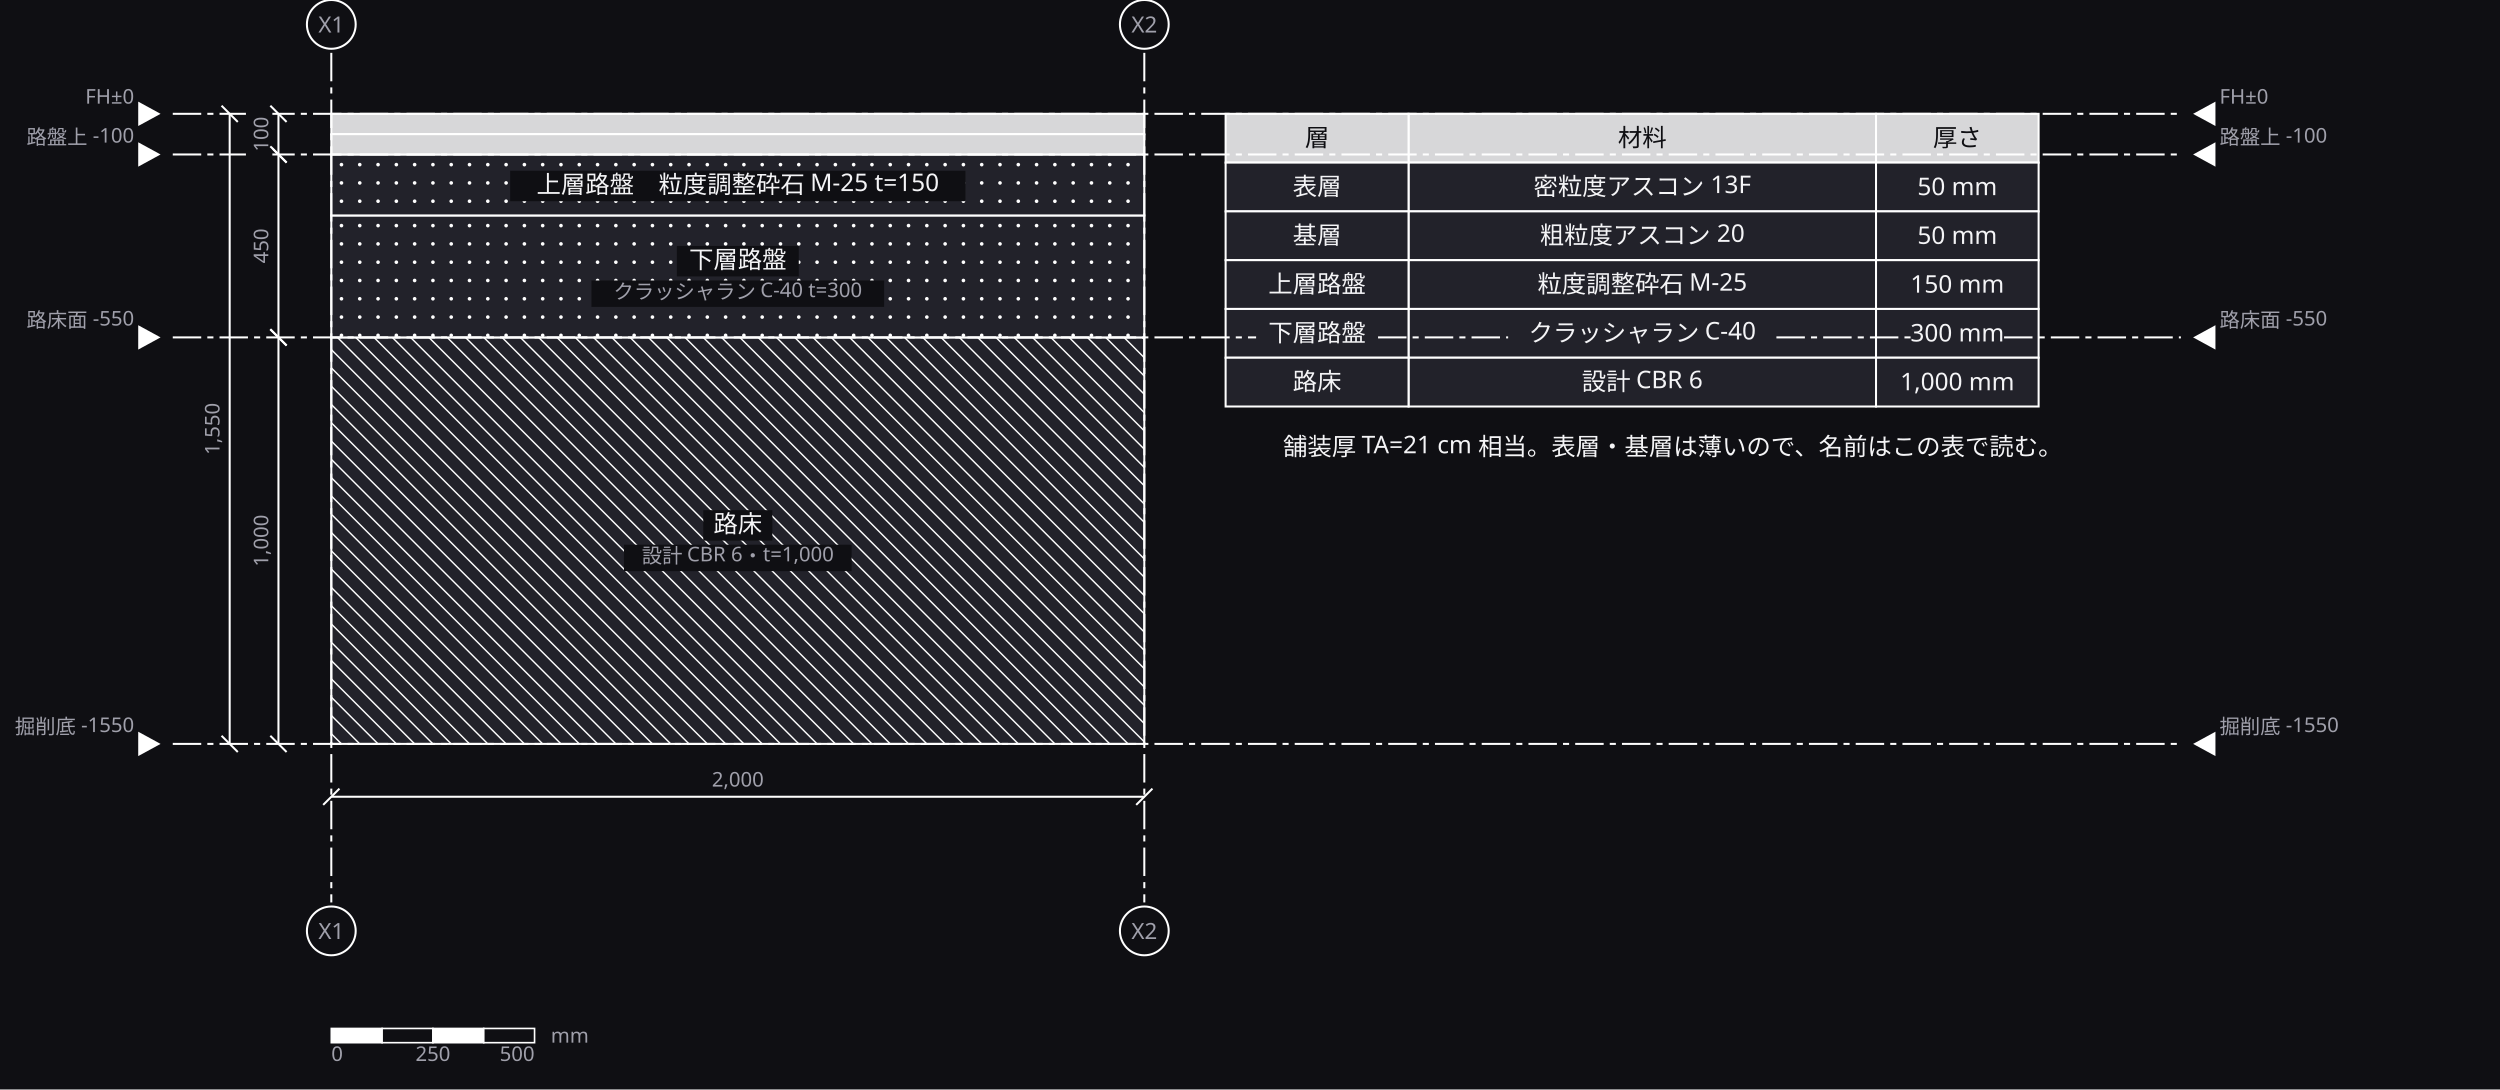
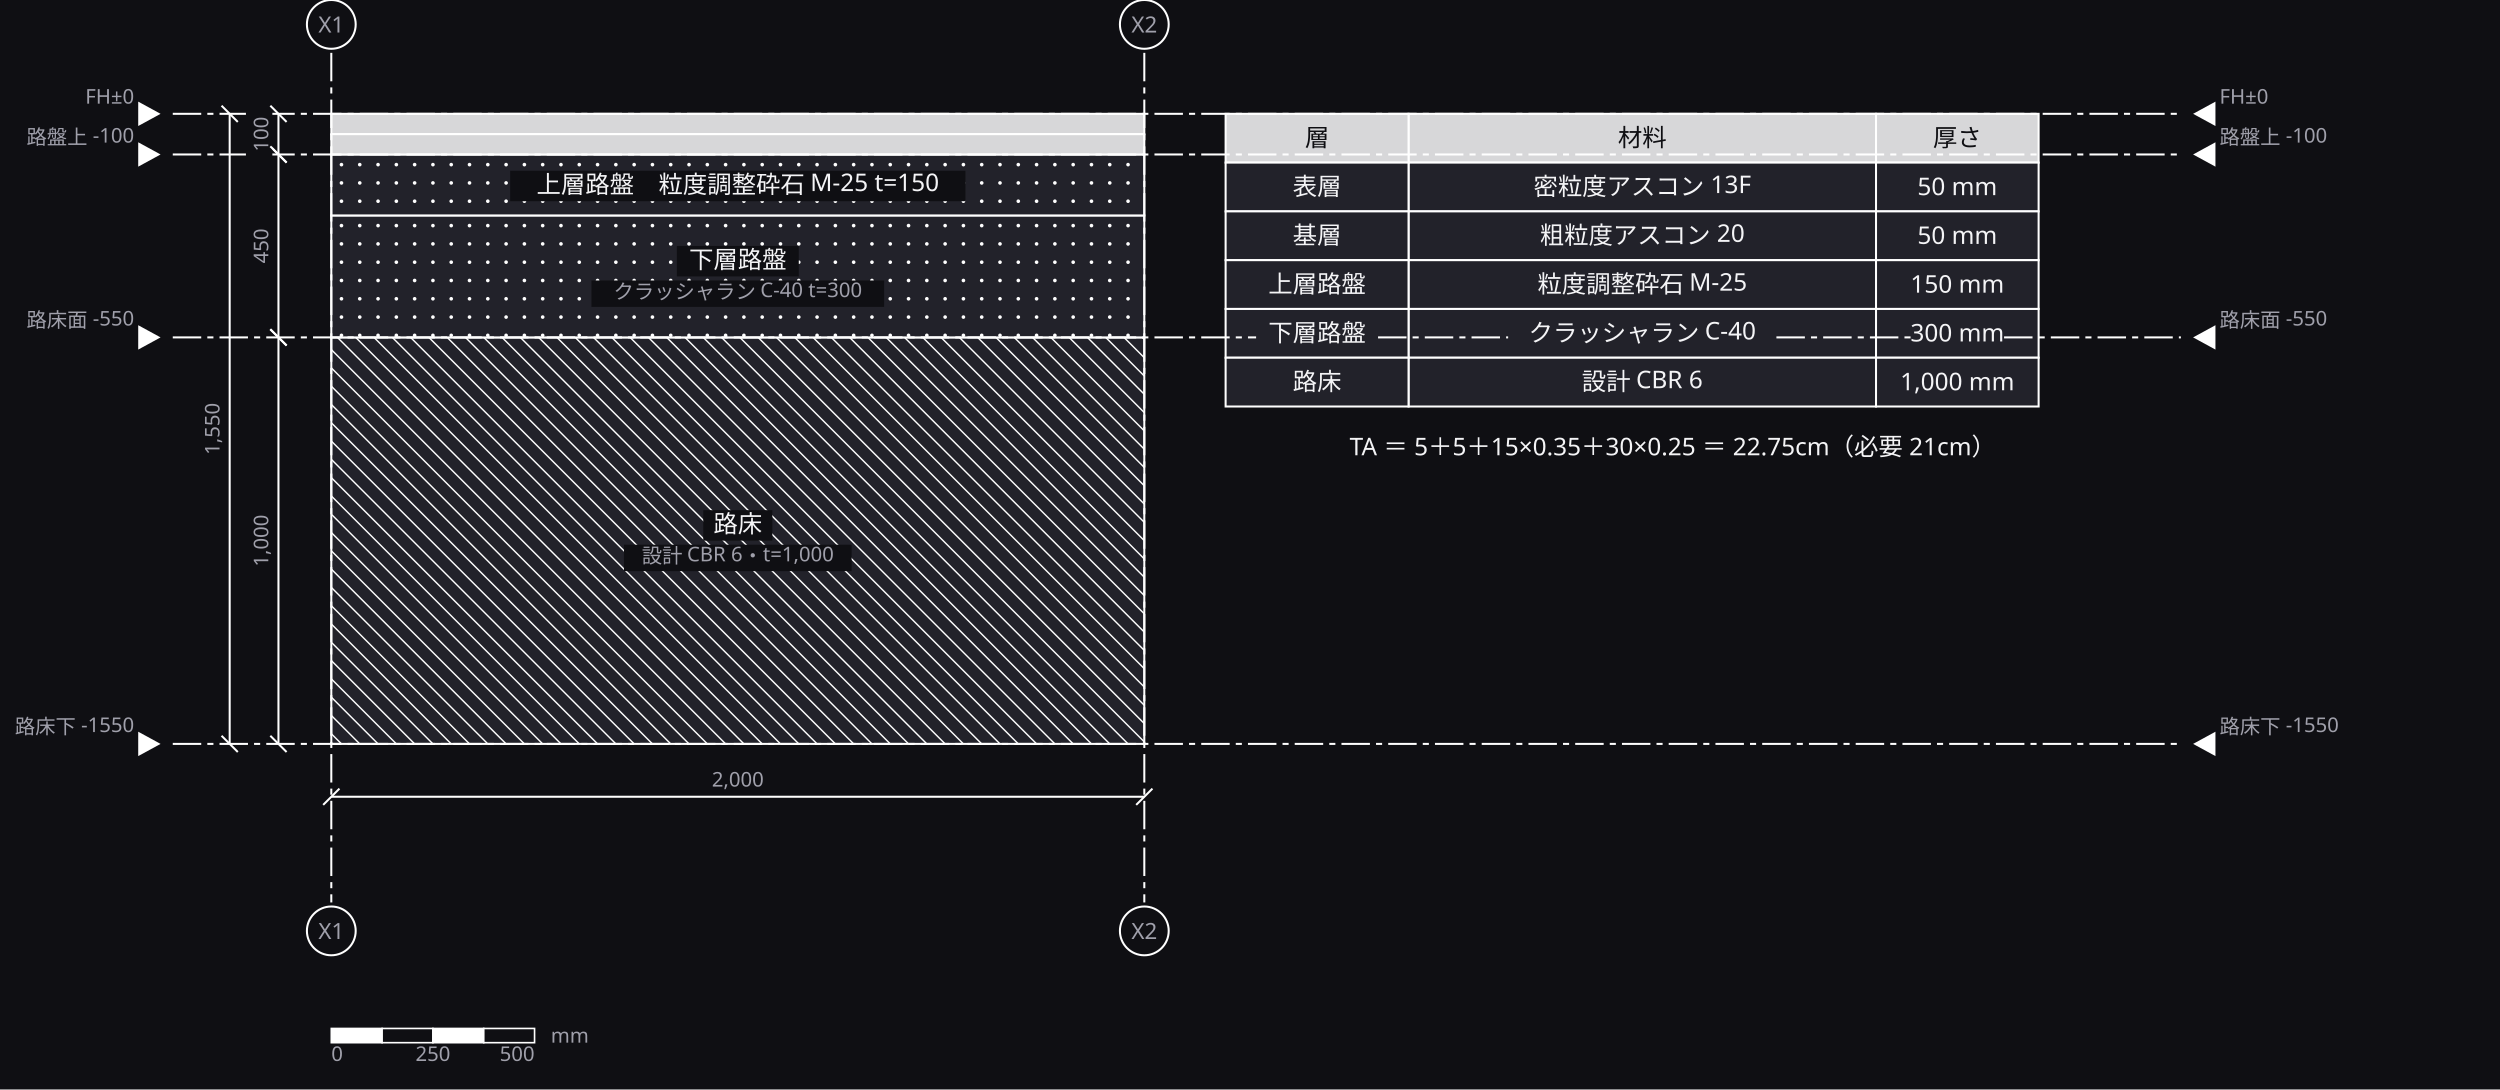
<svg xmlns="http://www.w3.org/2000/svg" width="1230" height="536" viewBox="0 0 1230 536">
  <defs>
    <marker id="arrow" viewBox="0 0 10 10" refX="9" refY="5" markerWidth="6" markerHeight="6" orient="auto">
      <path d="M 0 0 L 10 5 L 0 10 z" fill="#a0a0ab" />
    </marker>
  </defs>
  <rect data-paper="1" x="0" y="0" width="1230" height="536" fill="#0f0f13" />
  <g data-node="rosho" data-pinned="false" data-shape="rect">
    <rect x="163" y="166" width="400" height="200" fill="#22222a" stroke="#ffffff" stroke-width="1" />
    <line x1="563" y1="167" x2="562" y2="166" stroke="#ffffff" stroke-width="0.7" />
    <line x1="563" y1="176" x2="553" y2="166" stroke="#ffffff" stroke-width="0.7" />
    <line x1="563" y1="185" x2="544" y2="166" stroke="#ffffff" stroke-width="0.7" />
    <line x1="563" y1="194" x2="535" y2="166" stroke="#ffffff" stroke-width="0.7" />
    <line x1="563" y1="203" x2="526" y2="166" stroke="#ffffff" stroke-width="0.7" />
    <line x1="563" y1="212" x2="517" y2="166" stroke="#ffffff" stroke-width="0.7" />
    <line x1="563" y1="221" x2="508" y2="166" stroke="#ffffff" stroke-width="0.7" />
    <line x1="563" y1="230" x2="499" y2="166" stroke="#ffffff" stroke-width="0.7" />
    <line x1="563" y1="239" x2="490" y2="166" stroke="#ffffff" stroke-width="0.7" />
    <line x1="563" y1="248" x2="481" y2="166" stroke="#ffffff" stroke-width="0.7" />
    <line x1="563" y1="257" x2="472" y2="166" stroke="#ffffff" stroke-width="0.7" />
    <line x1="563" y1="266" x2="463" y2="166" stroke="#ffffff" stroke-width="0.7" />
    <line x1="563" y1="275" x2="454" y2="166" stroke="#ffffff" stroke-width="0.7" />
    <line x1="563" y1="284" x2="445" y2="166" stroke="#ffffff" stroke-width="0.7" />
    <line x1="563" y1="293" x2="436" y2="166" stroke="#ffffff" stroke-width="0.7" />
    <line x1="563" y1="302" x2="427" y2="166" stroke="#ffffff" stroke-width="0.7" />
    <line x1="563" y1="311" x2="418" y2="166" stroke="#ffffff" stroke-width="0.7" />
    <line x1="563" y1="320" x2="409" y2="166" stroke="#ffffff" stroke-width="0.7" />
    <line x1="563" y1="329" x2="400" y2="166" stroke="#ffffff" stroke-width="0.7" />
    <line x1="563" y1="338" x2="391" y2="166" stroke="#ffffff" stroke-width="0.7" />
    <line x1="563" y1="347" x2="382" y2="166" stroke="#ffffff" stroke-width="0.7" />
    <line x1="563" y1="356" x2="373" y2="166" stroke="#ffffff" stroke-width="0.7" />
    <line x1="563" y1="365" x2="364" y2="166" stroke="#ffffff" stroke-width="0.7" />
    <line x1="355" y1="166" x2="555" y2="366" stroke="#ffffff" stroke-width="0.7" />
    <line x1="346" y1="166" x2="546" y2="366" stroke="#ffffff" stroke-width="0.7" />
    <line x1="337" y1="166" x2="537" y2="366" stroke="#ffffff" stroke-width="0.7" />
    <line x1="328" y1="166" x2="528" y2="366" stroke="#ffffff" stroke-width="0.7" />
    <line x1="319" y1="166" x2="519" y2="366" stroke="#ffffff" stroke-width="0.7" />
    <line x1="310" y1="166" x2="510" y2="366" stroke="#ffffff" stroke-width="0.7" />
    <line x1="301" y1="166" x2="501" y2="366" stroke="#ffffff" stroke-width="0.7" />
    <line x1="292" y1="166" x2="492" y2="366" stroke="#ffffff" stroke-width="0.7" />
    <line x1="283" y1="166" x2="483" y2="366" stroke="#ffffff" stroke-width="0.7" />
    <line x1="274" y1="166" x2="474" y2="366" stroke="#ffffff" stroke-width="0.7" />
    <line x1="265" y1="166" x2="465" y2="366" stroke="#ffffff" stroke-width="0.7" />
    <line x1="256" y1="166" x2="456" y2="366" stroke="#ffffff" stroke-width="0.7" />
    <line x1="247" y1="166" x2="447" y2="366" stroke="#ffffff" stroke-width="0.7" />
    <line x1="238" y1="166" x2="438" y2="366" stroke="#ffffff" stroke-width="0.7" />
    <line x1="229" y1="166" x2="429" y2="366" stroke="#ffffff" stroke-width="0.7" />
    <line x1="220" y1="166" x2="420" y2="366" stroke="#ffffff" stroke-width="0.7" />
    <line x1="211" y1="166" x2="411" y2="366" stroke="#ffffff" stroke-width="0.7" />
    <line x1="202" y1="166" x2="402" y2="366" stroke="#ffffff" stroke-width="0.7" />
    <line x1="193" y1="166" x2="393" y2="366" stroke="#ffffff" stroke-width="0.7" />
    <line x1="184" y1="166" x2="384" y2="366" stroke="#ffffff" stroke-width="0.7" />
    <line x1="175" y1="166" x2="375" y2="366" stroke="#ffffff" stroke-width="0.7" />
    <line x1="166" y1="166" x2="366" y2="366" stroke="#ffffff" stroke-width="0.7" />
    <line x1="163" y1="172" x2="357" y2="366" stroke="#ffffff" stroke-width="0.7" />
    <line x1="163" y1="181" x2="348" y2="366" stroke="#ffffff" stroke-width="0.7" />
    <line x1="163" y1="190" x2="339" y2="366" stroke="#ffffff" stroke-width="0.7" />
    <line x1="163" y1="199" x2="330" y2="366" stroke="#ffffff" stroke-width="0.7" />
    <line x1="163" y1="208" x2="321" y2="366" stroke="#ffffff" stroke-width="0.7" />
    <line x1="163" y1="217" x2="312" y2="366" stroke="#ffffff" stroke-width="0.7" />
    <line x1="163" y1="226" x2="303" y2="366" stroke="#ffffff" stroke-width="0.7" />
    <line x1="163" y1="235" x2="294" y2="366" stroke="#ffffff" stroke-width="0.7" />
    <line x1="163" y1="244" x2="285" y2="366" stroke="#ffffff" stroke-width="0.7" />
    <line x1="163" y1="253" x2="276" y2="366" stroke="#ffffff" stroke-width="0.7" />
    <line x1="163" y1="262" x2="267" y2="366" stroke="#ffffff" stroke-width="0.7" />
    <line x1="163" y1="271" x2="258" y2="366" stroke="#ffffff" stroke-width="0.7" />
    <line x1="163" y1="280" x2="249" y2="366" stroke="#ffffff" stroke-width="0.7" />
    <line x1="163" y1="289" x2="240" y2="366" stroke="#ffffff" stroke-width="0.7" />
    <line x1="163" y1="298" x2="231" y2="366" stroke="#ffffff" stroke-width="0.7" />
    <line x1="163" y1="307" x2="222" y2="366" stroke="#ffffff" stroke-width="0.7" />
    <line x1="163" y1="316" x2="213" y2="366" stroke="#ffffff" stroke-width="0.7" />
    <line x1="163" y1="325" x2="204" y2="366" stroke="#ffffff" stroke-width="0.7" />
    <line x1="163" y1="334" x2="195" y2="366" stroke="#ffffff" stroke-width="0.7" />
    <line x1="163" y1="343" x2="186" y2="366" stroke="#ffffff" stroke-width="0.7" />
    <line x1="163" y1="352" x2="177" y2="366" stroke="#ffffff" stroke-width="0.7" />
    <line x1="163" y1="361" x2="168" y2="366" stroke="#ffffff" stroke-width="0.7" />
  </g>
  <g data-node="kaban" data-pinned="false" data-shape="rect">
    <rect x="163" y="106" width="400" height="60" fill="#22222a" stroke="#ffffff" stroke-width="1" />
    <circle cx="168" cy="111" r="0.9" fill="#ffffff" />
    <circle cx="177" cy="111" r="0.9" fill="#ffffff" />
    <circle cx="186" cy="111" r="0.9" fill="#ffffff" />
    <circle cx="195" cy="111" r="0.9" fill="#ffffff" />
    <circle cx="204" cy="111" r="0.9" fill="#ffffff" />
    <circle cx="213" cy="111" r="0.9" fill="#ffffff" />
    <circle cx="222" cy="111" r="0.9" fill="#ffffff" />
    <circle cx="231" cy="111" r="0.9" fill="#ffffff" />
    <circle cx="240" cy="111" r="0.9" fill="#ffffff" />
    <circle cx="249" cy="111" r="0.9" fill="#ffffff" />
    <circle cx="258" cy="111" r="0.9" fill="#ffffff" />
    <circle cx="267" cy="111" r="0.9" fill="#ffffff" />
    <circle cx="276" cy="111" r="0.9" fill="#ffffff" />
    <circle cx="285" cy="111" r="0.9" fill="#ffffff" />
    <circle cx="294" cy="111" r="0.9" fill="#ffffff" />
    <circle cx="303" cy="111" r="0.9" fill="#ffffff" />
    <circle cx="312" cy="111" r="0.9" fill="#ffffff" />
    <circle cx="321" cy="111" r="0.9" fill="#ffffff" />
    <circle cx="330" cy="111" r="0.9" fill="#ffffff" />
    <circle cx="339" cy="111" r="0.9" fill="#ffffff" />
    <circle cx="348" cy="111" r="0.9" fill="#ffffff" />
    <circle cx="357" cy="111" r="0.9" fill="#ffffff" />
    <circle cx="366" cy="111" r="0.9" fill="#ffffff" />
    <circle cx="375" cy="111" r="0.9" fill="#ffffff" />
    <circle cx="384" cy="111" r="0.9" fill="#ffffff" />
    <circle cx="393" cy="111" r="0.9" fill="#ffffff" />
    <circle cx="402" cy="111" r="0.9" fill="#ffffff" />
    <circle cx="411" cy="111" r="0.9" fill="#ffffff" />
    <circle cx="420" cy="111" r="0.9" fill="#ffffff" />
    <circle cx="429" cy="111" r="0.9" fill="#ffffff" />
    <circle cx="438" cy="111" r="0.9" fill="#ffffff" />
    <circle cx="447" cy="111" r="0.9" fill="#ffffff" />
    <circle cx="456" cy="111" r="0.9" fill="#ffffff" />
    <circle cx="465" cy="111" r="0.9" fill="#ffffff" />
    <circle cx="474" cy="111" r="0.9" fill="#ffffff" />
    <circle cx="483" cy="111" r="0.9" fill="#ffffff" />
    <circle cx="492" cy="111" r="0.9" fill="#ffffff" />
    <circle cx="501" cy="111" r="0.9" fill="#ffffff" />
    <circle cx="510" cy="111" r="0.9" fill="#ffffff" />
    <circle cx="519" cy="111" r="0.9" fill="#ffffff" />
    <circle cx="528" cy="111" r="0.9" fill="#ffffff" />
    <circle cx="537" cy="111" r="0.9" fill="#ffffff" />
    <circle cx="546" cy="111" r="0.9" fill="#ffffff" />
    <circle cx="555" cy="111" r="0.9" fill="#ffffff" />
    <circle cx="168" cy="120" r="0.9" fill="#ffffff" />
    <circle cx="177" cy="120" r="0.9" fill="#ffffff" />
    <circle cx="186" cy="120" r="0.9" fill="#ffffff" />
    <circle cx="195" cy="120" r="0.9" fill="#ffffff" />
    <circle cx="204" cy="120" r="0.9" fill="#ffffff" />
    <circle cx="213" cy="120" r="0.9" fill="#ffffff" />
    <circle cx="222" cy="120" r="0.9" fill="#ffffff" />
    <circle cx="231" cy="120" r="0.9" fill="#ffffff" />
    <circle cx="240" cy="120" r="0.9" fill="#ffffff" />
    <circle cx="249" cy="120" r="0.9" fill="#ffffff" />
    <circle cx="258" cy="120" r="0.9" fill="#ffffff" />
    <circle cx="267" cy="120" r="0.9" fill="#ffffff" />
    <circle cx="276" cy="120" r="0.9" fill="#ffffff" />
    <circle cx="285" cy="120" r="0.9" fill="#ffffff" />
    <circle cx="294" cy="120" r="0.9" fill="#ffffff" />
    <circle cx="303" cy="120" r="0.9" fill="#ffffff" />
    <circle cx="312" cy="120" r="0.9" fill="#ffffff" />
    <circle cx="321" cy="120" r="0.9" fill="#ffffff" />
    <circle cx="330" cy="120" r="0.9" fill="#ffffff" />
    <circle cx="339" cy="120" r="0.9" fill="#ffffff" />
    <circle cx="348" cy="120" r="0.9" fill="#ffffff" />
    <circle cx="357" cy="120" r="0.9" fill="#ffffff" />
    <circle cx="366" cy="120" r="0.9" fill="#ffffff" />
    <circle cx="375" cy="120" r="0.9" fill="#ffffff" />
    <circle cx="384" cy="120" r="0.9" fill="#ffffff" />
    <circle cx="393" cy="120" r="0.9" fill="#ffffff" />
    <circle cx="402" cy="120" r="0.9" fill="#ffffff" />
    <circle cx="411" cy="120" r="0.9" fill="#ffffff" />
    <circle cx="420" cy="120" r="0.9" fill="#ffffff" />
    <circle cx="429" cy="120" r="0.9" fill="#ffffff" />
    <circle cx="438" cy="120" r="0.9" fill="#ffffff" />
    <circle cx="447" cy="120" r="0.9" fill="#ffffff" />
    <circle cx="456" cy="120" r="0.9" fill="#ffffff" />
    <circle cx="465" cy="120" r="0.9" fill="#ffffff" />
    <circle cx="474" cy="120" r="0.9" fill="#ffffff" />
    <circle cx="483" cy="120" r="0.9" fill="#ffffff" />
    <circle cx="492" cy="120" r="0.9" fill="#ffffff" />
    <circle cx="501" cy="120" r="0.9" fill="#ffffff" />
    <circle cx="510" cy="120" r="0.9" fill="#ffffff" />
    <circle cx="519" cy="120" r="0.9" fill="#ffffff" />
    <circle cx="528" cy="120" r="0.9" fill="#ffffff" />
    <circle cx="537" cy="120" r="0.9" fill="#ffffff" />
    <circle cx="546" cy="120" r="0.9" fill="#ffffff" />
    <circle cx="555" cy="120" r="0.9" fill="#ffffff" />
    <circle cx="168" cy="129" r="0.9" fill="#ffffff" />
    <circle cx="177" cy="129" r="0.9" fill="#ffffff" />
    <circle cx="186" cy="129" r="0.9" fill="#ffffff" />
    <circle cx="195" cy="129" r="0.9" fill="#ffffff" />
    <circle cx="204" cy="129" r="0.9" fill="#ffffff" />
    <circle cx="213" cy="129" r="0.9" fill="#ffffff" />
    <circle cx="222" cy="129" r="0.9" fill="#ffffff" />
    <circle cx="231" cy="129" r="0.9" fill="#ffffff" />
    <circle cx="240" cy="129" r="0.9" fill="#ffffff" />
    <circle cx="249" cy="129" r="0.9" fill="#ffffff" />
    <circle cx="258" cy="129" r="0.9" fill="#ffffff" />
    <circle cx="267" cy="129" r="0.9" fill="#ffffff" />
    <circle cx="276" cy="129" r="0.9" fill="#ffffff" />
    <circle cx="285" cy="129" r="0.9" fill="#ffffff" />
    <circle cx="294" cy="129" r="0.9" fill="#ffffff" />
    <circle cx="303" cy="129" r="0.9" fill="#ffffff" />
    <circle cx="312" cy="129" r="0.9" fill="#ffffff" />
    <circle cx="321" cy="129" r="0.9" fill="#ffffff" />
    <circle cx="330" cy="129" r="0.9" fill="#ffffff" />
    <circle cx="339" cy="129" r="0.9" fill="#ffffff" />
    <circle cx="348" cy="129" r="0.9" fill="#ffffff" />
    <circle cx="357" cy="129" r="0.9" fill="#ffffff" />
    <circle cx="366" cy="129" r="0.9" fill="#ffffff" />
    <circle cx="375" cy="129" r="0.9" fill="#ffffff" />
    <circle cx="384" cy="129" r="0.9" fill="#ffffff" />
    <circle cx="393" cy="129" r="0.9" fill="#ffffff" />
    <circle cx="402" cy="129" r="0.9" fill="#ffffff" />
    <circle cx="411" cy="129" r="0.9" fill="#ffffff" />
    <circle cx="420" cy="129" r="0.9" fill="#ffffff" />
    <circle cx="429" cy="129" r="0.9" fill="#ffffff" />
    <circle cx="438" cy="129" r="0.9" fill="#ffffff" />
    <circle cx="447" cy="129" r="0.9" fill="#ffffff" />
    <circle cx="456" cy="129" r="0.9" fill="#ffffff" />
    <circle cx="465" cy="129" r="0.9" fill="#ffffff" />
    <circle cx="474" cy="129" r="0.9" fill="#ffffff" />
    <circle cx="483" cy="129" r="0.9" fill="#ffffff" />
    <circle cx="492" cy="129" r="0.9" fill="#ffffff" />
    <circle cx="501" cy="129" r="0.9" fill="#ffffff" />
    <circle cx="510" cy="129" r="0.9" fill="#ffffff" />
    <circle cx="519" cy="129" r="0.9" fill="#ffffff" />
    <circle cx="528" cy="129" r="0.9" fill="#ffffff" />
    <circle cx="537" cy="129" r="0.9" fill="#ffffff" />
    <circle cx="546" cy="129" r="0.9" fill="#ffffff" />
    <circle cx="555" cy="129" r="0.9" fill="#ffffff" />
    <circle cx="168" cy="138" r="0.9" fill="#ffffff" />
    <circle cx="177" cy="138" r="0.9" fill="#ffffff" />
    <circle cx="186" cy="138" r="0.9" fill="#ffffff" />
    <circle cx="195" cy="138" r="0.9" fill="#ffffff" />
    <circle cx="204" cy="138" r="0.9" fill="#ffffff" />
    <circle cx="213" cy="138" r="0.9" fill="#ffffff" />
    <circle cx="222" cy="138" r="0.9" fill="#ffffff" />
    <circle cx="231" cy="138" r="0.9" fill="#ffffff" />
    <circle cx="240" cy="138" r="0.9" fill="#ffffff" />
    <circle cx="249" cy="138" r="0.9" fill="#ffffff" />
    <circle cx="258" cy="138" r="0.9" fill="#ffffff" />
    <circle cx="267" cy="138" r="0.9" fill="#ffffff" />
    <circle cx="276" cy="138" r="0.9" fill="#ffffff" />
    <circle cx="285" cy="138" r="0.9" fill="#ffffff" />
    <circle cx="294" cy="138" r="0.9" fill="#ffffff" />
    <circle cx="303" cy="138" r="0.9" fill="#ffffff" />
    <circle cx="312" cy="138" r="0.9" fill="#ffffff" />
    <circle cx="321" cy="138" r="0.9" fill="#ffffff" />
    <circle cx="330" cy="138" r="0.9" fill="#ffffff" />
    <circle cx="339" cy="138" r="0.9" fill="#ffffff" />
    <circle cx="348" cy="138" r="0.9" fill="#ffffff" />
    <circle cx="357" cy="138" r="0.9" fill="#ffffff" />
    <circle cx="366" cy="138" r="0.9" fill="#ffffff" />
    <circle cx="375" cy="138" r="0.9" fill="#ffffff" />
    <circle cx="384" cy="138" r="0.9" fill="#ffffff" />
    <circle cx="393" cy="138" r="0.9" fill="#ffffff" />
    <circle cx="402" cy="138" r="0.9" fill="#ffffff" />
    <circle cx="411" cy="138" r="0.9" fill="#ffffff" />
    <circle cx="420" cy="138" r="0.9" fill="#ffffff" />
    <circle cx="429" cy="138" r="0.9" fill="#ffffff" />
    <circle cx="438" cy="138" r="0.9" fill="#ffffff" />
    <circle cx="447" cy="138" r="0.9" fill="#ffffff" />
    <circle cx="456" cy="138" r="0.9" fill="#ffffff" />
    <circle cx="465" cy="138" r="0.9" fill="#ffffff" />
    <circle cx="474" cy="138" r="0.9" fill="#ffffff" />
    <circle cx="483" cy="138" r="0.9" fill="#ffffff" />
    <circle cx="492" cy="138" r="0.9" fill="#ffffff" />
    <circle cx="501" cy="138" r="0.9" fill="#ffffff" />
    <circle cx="510" cy="138" r="0.9" fill="#ffffff" />
    <circle cx="519" cy="138" r="0.9" fill="#ffffff" />
    <circle cx="528" cy="138" r="0.9" fill="#ffffff" />
    <circle cx="537" cy="138" r="0.9" fill="#ffffff" />
    <circle cx="546" cy="138" r="0.9" fill="#ffffff" />
    <circle cx="555" cy="138" r="0.9" fill="#ffffff" />
    <circle cx="168" cy="147" r="0.9" fill="#ffffff" />
    <circle cx="177" cy="147" r="0.9" fill="#ffffff" />
    <circle cx="186" cy="147" r="0.9" fill="#ffffff" />
    <circle cx="195" cy="147" r="0.9" fill="#ffffff" />
    <circle cx="204" cy="147" r="0.9" fill="#ffffff" />
    <circle cx="213" cy="147" r="0.9" fill="#ffffff" />
    <circle cx="222" cy="147" r="0.9" fill="#ffffff" />
    <circle cx="231" cy="147" r="0.9" fill="#ffffff" />
    <circle cx="240" cy="147" r="0.9" fill="#ffffff" />
    <circle cx="249" cy="147" r="0.9" fill="#ffffff" />
    <circle cx="258" cy="147" r="0.9" fill="#ffffff" />
    <circle cx="267" cy="147" r="0.9" fill="#ffffff" />
    <circle cx="276" cy="147" r="0.9" fill="#ffffff" />
    <circle cx="285" cy="147" r="0.9" fill="#ffffff" />
    <circle cx="294" cy="147" r="0.9" fill="#ffffff" />
    <circle cx="303" cy="147" r="0.9" fill="#ffffff" />
    <circle cx="312" cy="147" r="0.9" fill="#ffffff" />
    <circle cx="321" cy="147" r="0.9" fill="#ffffff" />
    <circle cx="330" cy="147" r="0.9" fill="#ffffff" />
    <circle cx="339" cy="147" r="0.9" fill="#ffffff" />
    <circle cx="348" cy="147" r="0.9" fill="#ffffff" />
    <circle cx="357" cy="147" r="0.9" fill="#ffffff" />
    <circle cx="366" cy="147" r="0.9" fill="#ffffff" />
    <circle cx="375" cy="147" r="0.9" fill="#ffffff" />
    <circle cx="384" cy="147" r="0.9" fill="#ffffff" />
    <circle cx="393" cy="147" r="0.9" fill="#ffffff" />
    <circle cx="402" cy="147" r="0.9" fill="#ffffff" />
    <circle cx="411" cy="147" r="0.9" fill="#ffffff" />
    <circle cx="420" cy="147" r="0.9" fill="#ffffff" />
    <circle cx="429" cy="147" r="0.9" fill="#ffffff" />
    <circle cx="438" cy="147" r="0.9" fill="#ffffff" />
    <circle cx="447" cy="147" r="0.9" fill="#ffffff" />
    <circle cx="456" cy="147" r="0.9" fill="#ffffff" />
    <circle cx="465" cy="147" r="0.9" fill="#ffffff" />
    <circle cx="474" cy="147" r="0.9" fill="#ffffff" />
    <circle cx="483" cy="147" r="0.9" fill="#ffffff" />
    <circle cx="492" cy="147" r="0.9" fill="#ffffff" />
    <circle cx="501" cy="147" r="0.9" fill="#ffffff" />
    <circle cx="510" cy="147" r="0.9" fill="#ffffff" />
    <circle cx="519" cy="147" r="0.9" fill="#ffffff" />
    <circle cx="528" cy="147" r="0.9" fill="#ffffff" />
    <circle cx="537" cy="147" r="0.9" fill="#ffffff" />
    <circle cx="546" cy="147" r="0.9" fill="#ffffff" />
    <circle cx="555" cy="147" r="0.9" fill="#ffffff" />
    <circle cx="168" cy="156" r="0.9" fill="#ffffff" />
    <circle cx="177" cy="156" r="0.9" fill="#ffffff" />
    <circle cx="186" cy="156" r="0.9" fill="#ffffff" />
    <circle cx="195" cy="156" r="0.9" fill="#ffffff" />
    <circle cx="204" cy="156" r="0.9" fill="#ffffff" />
    <circle cx="213" cy="156" r="0.9" fill="#ffffff" />
    <circle cx="222" cy="156" r="0.9" fill="#ffffff" />
    <circle cx="231" cy="156" r="0.9" fill="#ffffff" />
    <circle cx="240" cy="156" r="0.9" fill="#ffffff" />
    <circle cx="249" cy="156" r="0.9" fill="#ffffff" />
    <circle cx="258" cy="156" r="0.9" fill="#ffffff" />
    <circle cx="267" cy="156" r="0.9" fill="#ffffff" />
    <circle cx="276" cy="156" r="0.9" fill="#ffffff" />
    <circle cx="285" cy="156" r="0.9" fill="#ffffff" />
    <circle cx="294" cy="156" r="0.9" fill="#ffffff" />
    <circle cx="303" cy="156" r="0.9" fill="#ffffff" />
    <circle cx="312" cy="156" r="0.9" fill="#ffffff" />
    <circle cx="321" cy="156" r="0.9" fill="#ffffff" />
    <circle cx="330" cy="156" r="0.9" fill="#ffffff" />
    <circle cx="339" cy="156" r="0.9" fill="#ffffff" />
    <circle cx="348" cy="156" r="0.9" fill="#ffffff" />
    <circle cx="357" cy="156" r="0.9" fill="#ffffff" />
    <circle cx="366" cy="156" r="0.9" fill="#ffffff" />
    <circle cx="375" cy="156" r="0.9" fill="#ffffff" />
    <circle cx="384" cy="156" r="0.9" fill="#ffffff" />
    <circle cx="393" cy="156" r="0.9" fill="#ffffff" />
    <circle cx="402" cy="156" r="0.9" fill="#ffffff" />
    <circle cx="411" cy="156" r="0.9" fill="#ffffff" />
    <circle cx="420" cy="156" r="0.9" fill="#ffffff" />
    <circle cx="429" cy="156" r="0.9" fill="#ffffff" />
    <circle cx="438" cy="156" r="0.9" fill="#ffffff" />
    <circle cx="447" cy="156" r="0.9" fill="#ffffff" />
    <circle cx="456" cy="156" r="0.9" fill="#ffffff" />
    <circle cx="465" cy="156" r="0.9" fill="#ffffff" />
    <circle cx="474" cy="156" r="0.9" fill="#ffffff" />
    <circle cx="483" cy="156" r="0.9" fill="#ffffff" />
    <circle cx="492" cy="156" r="0.9" fill="#ffffff" />
    <circle cx="501" cy="156" r="0.9" fill="#ffffff" />
    <circle cx="510" cy="156" r="0.9" fill="#ffffff" />
    <circle cx="519" cy="156" r="0.9" fill="#ffffff" />
    <circle cx="528" cy="156" r="0.9" fill="#ffffff" />
    <circle cx="537" cy="156" r="0.9" fill="#ffffff" />
    <circle cx="546" cy="156" r="0.9" fill="#ffffff" />
    <circle cx="555" cy="156" r="0.9" fill="#ffffff" />
    <circle cx="168" cy="165" r="0.9" fill="#ffffff" />
    <circle cx="177" cy="165" r="0.9" fill="#ffffff" />
    <circle cx="186" cy="165" r="0.9" fill="#ffffff" />
    <circle cx="195" cy="165" r="0.9" fill="#ffffff" />
    <circle cx="204" cy="165" r="0.9" fill="#ffffff" />
    <circle cx="213" cy="165" r="0.9" fill="#ffffff" />
    <circle cx="222" cy="165" r="0.9" fill="#ffffff" />
    <circle cx="231" cy="165" r="0.9" fill="#ffffff" />
    <circle cx="240" cy="165" r="0.9" fill="#ffffff" />
    <circle cx="249" cy="165" r="0.9" fill="#ffffff" />
    <circle cx="258" cy="165" r="0.9" fill="#ffffff" />
    <circle cx="267" cy="165" r="0.9" fill="#ffffff" />
    <circle cx="276" cy="165" r="0.9" fill="#ffffff" />
    <circle cx="285" cy="165" r="0.9" fill="#ffffff" />
    <circle cx="294" cy="165" r="0.9" fill="#ffffff" />
    <circle cx="303" cy="165" r="0.9" fill="#ffffff" />
    <circle cx="312" cy="165" r="0.9" fill="#ffffff" />
    <circle cx="321" cy="165" r="0.9" fill="#ffffff" />
    <circle cx="330" cy="165" r="0.9" fill="#ffffff" />
    <circle cx="339" cy="165" r="0.9" fill="#ffffff" />
    <circle cx="348" cy="165" r="0.9" fill="#ffffff" />
    <circle cx="357" cy="165" r="0.9" fill="#ffffff" />
    <circle cx="366" cy="165" r="0.9" fill="#ffffff" />
    <circle cx="375" cy="165" r="0.9" fill="#ffffff" />
    <circle cx="384" cy="165" r="0.9" fill="#ffffff" />
    <circle cx="393" cy="165" r="0.9" fill="#ffffff" />
    <circle cx="402" cy="165" r="0.9" fill="#ffffff" />
    <circle cx="411" cy="165" r="0.9" fill="#ffffff" />
    <circle cx="420" cy="165" r="0.9" fill="#ffffff" />
    <circle cx="429" cy="165" r="0.9" fill="#ffffff" />
    <circle cx="438" cy="165" r="0.9" fill="#ffffff" />
    <circle cx="447" cy="165" r="0.9" fill="#ffffff" />
    <circle cx="456" cy="165" r="0.9" fill="#ffffff" />
    <circle cx="465" cy="165" r="0.9" fill="#ffffff" />
    <circle cx="474" cy="165" r="0.9" fill="#ffffff" />
    <circle cx="483" cy="165" r="0.9" fill="#ffffff" />
    <circle cx="492" cy="165" r="0.9" fill="#ffffff" />
    <circle cx="501" cy="165" r="0.9" fill="#ffffff" />
    <circle cx="510" cy="165" r="0.9" fill="#ffffff" />
    <circle cx="519" cy="165" r="0.9" fill="#ffffff" />
    <circle cx="528" cy="165" r="0.9" fill="#ffffff" />
    <circle cx="537" cy="165" r="0.9" fill="#ffffff" />
    <circle cx="546" cy="165" r="0.9" fill="#ffffff" />
    <circle cx="555" cy="165" r="0.9" fill="#ffffff" />
  </g>
  <g data-node="joban" data-pinned="false" data-shape="rect">
    <rect x="163" y="76" width="400" height="30" fill="#22222a" stroke="#ffffff" stroke-width="1" />
    <circle cx="168" cy="81" r="0.9" fill="#ffffff" />
    <circle cx="177" cy="81" r="0.9" fill="#ffffff" />
    <circle cx="186" cy="81" r="0.9" fill="#ffffff" />
    <circle cx="195" cy="81" r="0.9" fill="#ffffff" />
    <circle cx="204" cy="81" r="0.9" fill="#ffffff" />
    <circle cx="213" cy="81" r="0.9" fill="#ffffff" />
    <circle cx="222" cy="81" r="0.9" fill="#ffffff" />
    <circle cx="231" cy="81" r="0.9" fill="#ffffff" />
    <circle cx="240" cy="81" r="0.9" fill="#ffffff" />
    <circle cx="249" cy="81" r="0.9" fill="#ffffff" />
    <circle cx="258" cy="81" r="0.9" fill="#ffffff" />
    <circle cx="267" cy="81" r="0.9" fill="#ffffff" />
    <circle cx="276" cy="81" r="0.9" fill="#ffffff" />
    <circle cx="285" cy="81" r="0.9" fill="#ffffff" />
    <circle cx="294" cy="81" r="0.9" fill="#ffffff" />
    <circle cx="303" cy="81" r="0.9" fill="#ffffff" />
    <circle cx="312" cy="81" r="0.9" fill="#ffffff" />
    <circle cx="321" cy="81" r="0.9" fill="#ffffff" />
    <circle cx="330" cy="81" r="0.9" fill="#ffffff" />
    <circle cx="339" cy="81" r="0.9" fill="#ffffff" />
    <circle cx="348" cy="81" r="0.9" fill="#ffffff" />
    <circle cx="357" cy="81" r="0.9" fill="#ffffff" />
    <circle cx="366" cy="81" r="0.9" fill="#ffffff" />
    <circle cx="375" cy="81" r="0.9" fill="#ffffff" />
    <circle cx="384" cy="81" r="0.9" fill="#ffffff" />
    <circle cx="393" cy="81" r="0.9" fill="#ffffff" />
    <circle cx="402" cy="81" r="0.9" fill="#ffffff" />
    <circle cx="411" cy="81" r="0.9" fill="#ffffff" />
    <circle cx="420" cy="81" r="0.9" fill="#ffffff" />
    <circle cx="429" cy="81" r="0.9" fill="#ffffff" />
    <circle cx="438" cy="81" r="0.9" fill="#ffffff" />
    <circle cx="447" cy="81" r="0.9" fill="#ffffff" />
    <circle cx="456" cy="81" r="0.9" fill="#ffffff" />
    <circle cx="465" cy="81" r="0.9" fill="#ffffff" />
    <circle cx="474" cy="81" r="0.9" fill="#ffffff" />
    <circle cx="483" cy="81" r="0.9" fill="#ffffff" />
    <circle cx="492" cy="81" r="0.9" fill="#ffffff" />
    <circle cx="501" cy="81" r="0.9" fill="#ffffff" />
    <circle cx="510" cy="81" r="0.9" fill="#ffffff" />
    <circle cx="519" cy="81" r="0.9" fill="#ffffff" />
    <circle cx="528" cy="81" r="0.9" fill="#ffffff" />
    <circle cx="537" cy="81" r="0.9" fill="#ffffff" />
    <circle cx="546" cy="81" r="0.9" fill="#ffffff" />
    <circle cx="555" cy="81" r="0.9" fill="#ffffff" />
    <circle cx="168" cy="90" r="0.9" fill="#ffffff" />
    <circle cx="177" cy="90" r="0.9" fill="#ffffff" />
    <circle cx="186" cy="90" r="0.9" fill="#ffffff" />
    <circle cx="195" cy="90" r="0.9" fill="#ffffff" />
    <circle cx="204" cy="90" r="0.9" fill="#ffffff" />
    <circle cx="213" cy="90" r="0.9" fill="#ffffff" />
    <circle cx="222" cy="90" r="0.9" fill="#ffffff" />
    <circle cx="231" cy="90" r="0.9" fill="#ffffff" />
    <circle cx="240" cy="90" r="0.9" fill="#ffffff" />
    <circle cx="249" cy="90" r="0.9" fill="#ffffff" />
    <circle cx="258" cy="90" r="0.9" fill="#ffffff" />
    <circle cx="267" cy="90" r="0.9" fill="#ffffff" />
    <circle cx="276" cy="90" r="0.9" fill="#ffffff" />
    <circle cx="285" cy="90" r="0.9" fill="#ffffff" />
    <circle cx="294" cy="90" r="0.9" fill="#ffffff" />
    <circle cx="303" cy="90" r="0.9" fill="#ffffff" />
    <circle cx="312" cy="90" r="0.9" fill="#ffffff" />
    <circle cx="321" cy="90" r="0.9" fill="#ffffff" />
    <circle cx="330" cy="90" r="0.9" fill="#ffffff" />
    <circle cx="339" cy="90" r="0.9" fill="#ffffff" />
    <circle cx="348" cy="90" r="0.9" fill="#ffffff" />
    <circle cx="357" cy="90" r="0.9" fill="#ffffff" />
    <circle cx="366" cy="90" r="0.9" fill="#ffffff" />
    <circle cx="375" cy="90" r="0.9" fill="#ffffff" />
    <circle cx="384" cy="90" r="0.9" fill="#ffffff" />
    <circle cx="393" cy="90" r="0.9" fill="#ffffff" />
    <circle cx="402" cy="90" r="0.9" fill="#ffffff" />
    <circle cx="411" cy="90" r="0.9" fill="#ffffff" />
    <circle cx="420" cy="90" r="0.9" fill="#ffffff" />
    <circle cx="429" cy="90" r="0.9" fill="#ffffff" />
    <circle cx="438" cy="90" r="0.9" fill="#ffffff" />
    <circle cx="447" cy="90" r="0.9" fill="#ffffff" />
    <circle cx="456" cy="90" r="0.9" fill="#ffffff" />
    <circle cx="465" cy="90" r="0.9" fill="#ffffff" />
    <circle cx="474" cy="90" r="0.9" fill="#ffffff" />
    <circle cx="483" cy="90" r="0.9" fill="#ffffff" />
    <circle cx="492" cy="90" r="0.9" fill="#ffffff" />
    <circle cx="501" cy="90" r="0.9" fill="#ffffff" />
    <circle cx="510" cy="90" r="0.9" fill="#ffffff" />
    <circle cx="519" cy="90" r="0.9" fill="#ffffff" />
    <circle cx="528" cy="90" r="0.9" fill="#ffffff" />
    <circle cx="537" cy="90" r="0.9" fill="#ffffff" />
    <circle cx="546" cy="90" r="0.9" fill="#ffffff" />
    <circle cx="555" cy="90" r="0.9" fill="#ffffff" />
    <circle cx="168" cy="99" r="0.9" fill="#ffffff" />
    <circle cx="177" cy="99" r="0.9" fill="#ffffff" />
    <circle cx="186" cy="99" r="0.9" fill="#ffffff" />
    <circle cx="195" cy="99" r="0.9" fill="#ffffff" />
    <circle cx="204" cy="99" r="0.9" fill="#ffffff" />
    <circle cx="213" cy="99" r="0.9" fill="#ffffff" />
    <circle cx="222" cy="99" r="0.9" fill="#ffffff" />
    <circle cx="231" cy="99" r="0.9" fill="#ffffff" />
    <circle cx="240" cy="99" r="0.9" fill="#ffffff" />
    <circle cx="249" cy="99" r="0.9" fill="#ffffff" />
    <circle cx="258" cy="99" r="0.9" fill="#ffffff" />
    <circle cx="267" cy="99" r="0.9" fill="#ffffff" />
    <circle cx="276" cy="99" r="0.9" fill="#ffffff" />
    <circle cx="285" cy="99" r="0.9" fill="#ffffff" />
    <circle cx="294" cy="99" r="0.9" fill="#ffffff" />
    <circle cx="303" cy="99" r="0.9" fill="#ffffff" />
    <circle cx="312" cy="99" r="0.9" fill="#ffffff" />
    <circle cx="321" cy="99" r="0.9" fill="#ffffff" />
    <circle cx="330" cy="99" r="0.9" fill="#ffffff" />
    <circle cx="339" cy="99" r="0.9" fill="#ffffff" />
    <circle cx="348" cy="99" r="0.9" fill="#ffffff" />
    <circle cx="357" cy="99" r="0.9" fill="#ffffff" />
    <circle cx="366" cy="99" r="0.9" fill="#ffffff" />
    <circle cx="375" cy="99" r="0.9" fill="#ffffff" />
    <circle cx="384" cy="99" r="0.9" fill="#ffffff" />
    <circle cx="393" cy="99" r="0.9" fill="#ffffff" />
    <circle cx="402" cy="99" r="0.9" fill="#ffffff" />
    <circle cx="411" cy="99" r="0.9" fill="#ffffff" />
    <circle cx="420" cy="99" r="0.9" fill="#ffffff" />
    <circle cx="429" cy="99" r="0.9" fill="#ffffff" />
    <circle cx="438" cy="99" r="0.9" fill="#ffffff" />
    <circle cx="447" cy="99" r="0.9" fill="#ffffff" />
    <circle cx="456" cy="99" r="0.9" fill="#ffffff" />
    <circle cx="465" cy="99" r="0.9" fill="#ffffff" />
    <circle cx="474" cy="99" r="0.9" fill="#ffffff" />
    <circle cx="483" cy="99" r="0.9" fill="#ffffff" />
    <circle cx="492" cy="99" r="0.9" fill="#ffffff" />
    <circle cx="501" cy="99" r="0.9" fill="#ffffff" />
    <circle cx="510" cy="99" r="0.9" fill="#ffffff" />
    <circle cx="519" cy="99" r="0.9" fill="#ffffff" />
    <circle cx="528" cy="99" r="0.9" fill="#ffffff" />
    <circle cx="537" cy="99" r="0.9" fill="#ffffff" />
    <circle cx="546" cy="99" r="0.9" fill="#ffffff" />
    <circle cx="555" cy="99" r="0.9" fill="#ffffff" />
  </g>
  <g data-node="t_note" data-pinned="false" data-shape="rect" />
  <g data-node="t_h2" data-pinned="false" data-shape="rect">
    <rect x="693" y="56" width="230" height="24" fill="#22222a" stroke="#ffffff" stroke-width="1" />
    <rect x="693" y="56" width="230" height="24" fill="#ffffff" fill-opacity="0.82" />
  </g>
  <g data-node="t_0b" data-pinned="false" data-shape="rect">
    <rect x="693" y="80" width="230" height="24" fill="#22222a" stroke="#ffffff" stroke-width="1" />
  </g>
  <g data-node="t_1b" data-pinned="false" data-shape="rect">
    <rect x="693" y="104" width="230" height="24" fill="#22222a" stroke="#ffffff" stroke-width="1" />
  </g>
  <g data-node="t_2b" data-pinned="false" data-shape="rect">
    <rect x="693" y="128" width="230" height="24" fill="#22222a" stroke="#ffffff" stroke-width="1" />
  </g>
  <g data-node="t_3b" data-pinned="false" data-shape="rect">
    <rect x="693" y="152" width="230" height="24" fill="#22222a" stroke="#ffffff" stroke-width="1" />
  </g>
  <g data-node="t_4b" data-pinned="false" data-shape="rect">
    <rect x="693" y="176" width="230" height="24" fill="#22222a" stroke="#ffffff" stroke-width="1" />
  </g>
  <g data-node="hyoso" data-pinned="false" data-shape="rect">
    <rect x="163" y="56" width="400" height="10" fill="#22222a" stroke="#ffffff" stroke-width="1" />
    <rect x="163" y="56" width="400" height="10" fill="#ffffff" fill-opacity="0.82" />
  </g>
  <g data-node="kiso" data-pinned="false" data-shape="rect">
    <rect x="163" y="66" width="400" height="10" fill="#22222a" stroke="#ffffff" stroke-width="1" />
    <rect x="163" y="66" width="400" height="10" fill="#ffffff" fill-opacity="0.82" />
  </g>
  <g data-node="t_h" data-pinned="false" data-shape="rect">
    <rect x="603" y="56" width="90" height="24" fill="#22222a" stroke="#ffffff" stroke-width="1" />
    <rect x="603" y="56" width="90" height="24" fill="#ffffff" fill-opacity="0.82" />
  </g>
  <g data-node="t_0a" data-pinned="false" data-shape="rect">
    <rect x="603" y="80" width="90" height="24" fill="#22222a" stroke="#ffffff" stroke-width="1" />
  </g>
  <g data-node="t_1a" data-pinned="false" data-shape="rect">
    <rect x="603" y="104" width="90" height="24" fill="#22222a" stroke="#ffffff" stroke-width="1" />
  </g>
  <g data-node="t_2a" data-pinned="false" data-shape="rect">
    <rect x="603" y="128" width="90" height="24" fill="#22222a" stroke="#ffffff" stroke-width="1" />
  </g>
  <g data-node="t_3a" data-pinned="false" data-shape="rect">
    <rect x="603" y="152" width="90" height="24" fill="#22222a" stroke="#ffffff" stroke-width="1" />
  </g>
  <g data-node="t_4a" data-pinned="false" data-shape="rect">
    <rect x="603" y="176" width="90" height="24" fill="#22222a" stroke="#ffffff" stroke-width="1" />
  </g>
  <g data-node="t_h3" data-pinned="false" data-shape="rect">
    <rect x="923" y="56" width="80" height="24" fill="#22222a" stroke="#ffffff" stroke-width="1" />
    <rect x="923" y="56" width="80" height="24" fill="#ffffff" fill-opacity="0.82" />
  </g>
  <g data-node="t_0c" data-pinned="false" data-shape="rect">
    <rect x="923" y="80" width="80" height="24" fill="#22222a" stroke="#ffffff" stroke-width="1" />
  </g>
  <g data-node="t_1c" data-pinned="false" data-shape="rect">
    <rect x="923" y="104" width="80" height="24" fill="#22222a" stroke="#ffffff" stroke-width="1" />
  </g>
  <g data-node="t_2c" data-pinned="false" data-shape="rect">
    <rect x="923" y="128" width="80" height="24" fill="#22222a" stroke="#ffffff" stroke-width="1" />
  </g>
  <g data-node="t_3c" data-pinned="false" data-shape="rect">
    <rect x="923" y="152" width="80" height="24" fill="#22222a" stroke="#ffffff" stroke-width="1" />
  </g>
  <g data-node="t_4c" data-pinned="false" data-shape="rect">
    <rect x="923" y="176" width="80" height="24" fill="#22222a" stroke="#ffffff" stroke-width="1" />
  </g>
  <g data-name="rosho">
    <rect x="346" y="251" width="34" height="15" fill="#0f0f13" />
    <text x="363" y="262" text-anchor="middle" font-family="sans-serif" font-size="12" fill="#f4f4f6">路床</text>
    <rect x="307" y="268" width="112" height="13" fill="#0f0f13" />
    <text x="363" y="277" text-anchor="middle" font-family="sans-serif" font-size="10" fill="#a0a0ab">設計 CBR 6・t=1,000</text>
  </g>
  <g data-name="kaban">
    <rect x="333" y="121" width="60" height="15" fill="#0f0f13" />
    <text x="363" y="132" text-anchor="middle" font-family="sans-serif" font-size="12" fill="#f4f4f6">下層路盤</text>
    <rect x="291" y="138" width="144" height="13" fill="#0f0f13" />
    <text x="363" y="147" text-anchor="middle" font-family="sans-serif" font-size="10" fill="#a0a0ab">クラッシャラン C-40 t=300</text>
  </g>
  <g data-name="joban">
    <rect x="251" y="84" width="224" height="15" fill="#0f0f13" />
    <text x="363" y="95" text-anchor="middle" font-family="sans-serif" font-size="12" fill="#f4f4f6">上層路盤　粒度調整砕石 M-25 t=150</text>
  </g>
  <g data-name="t_note">
-     <text x="823" y="224" text-anchor="middle" font-family="sans-serif" font-size="12" fill="#f4f4f6">舗装厚 TA=21 cm 相当。表層・基層は薄いので、名前はこの表で読む。</text>
+     <text x="823" y="224" text-anchor="middle" font-family="sans-serif" font-size="12" fill="#f4f4f6">TA ＝ 5＋5＋15×0.35＋30×0.25 ＝ 22.75cm（必要 21cm）</text>
  </g>
  <g data-name="t_h2">
    <text x="808" y="72" text-anchor="middle" font-family="sans-serif" font-size="12" fill="#0f0f13">材料</text>
  </g>
  <g data-name="t_0b">
    <text x="808" y="96" text-anchor="middle" font-family="sans-serif" font-size="12" fill="#f4f4f6">密粒度アスコン 13F</text>
  </g>
  <g data-name="t_1b">
    <text x="808" y="120" text-anchor="middle" font-family="sans-serif" font-size="12" fill="#f4f4f6">粗粒度アスコン 20</text>
  </g>
  <g data-name="t_2b">
    <text x="808" y="144" text-anchor="middle" font-family="sans-serif" font-size="12" fill="#f4f4f6">粒度調整砕石 M-25</text>
  </g>
  <g data-name="t_3b">
    <text x="808" y="168" text-anchor="middle" font-family="sans-serif" font-size="12" fill="#f4f4f6">クラッシャラン C-40</text>
  </g>
  <g data-name="t_4b">
    <text x="808" y="192" text-anchor="middle" font-family="sans-serif" font-size="12" fill="#f4f4f6">設計 CBR 6</text>
  </g>
  <g data-name="t_h">
    <text x="648" y="72" text-anchor="middle" font-family="sans-serif" font-size="12" fill="#0f0f13">層</text>
  </g>
  <g data-name="t_0a">
    <text x="648" y="96" text-anchor="middle" font-family="sans-serif" font-size="12" fill="#f4f4f6">表層</text>
  </g>
  <g data-name="t_1a">
    <text x="648" y="120" text-anchor="middle" font-family="sans-serif" font-size="12" fill="#f4f4f6">基層</text>
  </g>
  <g data-name="t_2a">
    <text x="648" y="144" text-anchor="middle" font-family="sans-serif" font-size="12" fill="#f4f4f6">上層路盤</text>
  </g>
  <g data-name="t_3a">
    <text x="648" y="168" text-anchor="middle" font-family="sans-serif" font-size="12" fill="#f4f4f6">下層路盤</text>
  </g>
  <g data-name="t_4a">
    <text x="648" y="192" text-anchor="middle" font-family="sans-serif" font-size="12" fill="#f4f4f6">路床</text>
  </g>
  <g data-name="t_h3">
    <text x="963" y="72" text-anchor="middle" font-family="sans-serif" font-size="12" fill="#0f0f13">厚さ</text>
  </g>
  <g data-name="t_0c">
    <text x="963" y="96" text-anchor="middle" font-family="sans-serif" font-size="12" fill="#f4f4f6">50 mm</text>
  </g>
  <g data-name="t_1c">
    <text x="963" y="120" text-anchor="middle" font-family="sans-serif" font-size="12" fill="#f4f4f6">50 mm</text>
  </g>
  <g data-name="t_2c">
    <text x="963" y="144" text-anchor="middle" font-family="sans-serif" font-size="12" fill="#f4f4f6">150 mm</text>
  </g>
  <g data-name="t_3c">
    <text x="963" y="168" text-anchor="middle" font-family="sans-serif" font-size="12" fill="#f4f4f6">300 mm</text>
  </g>
  <g data-name="t_4c">
    <text x="963" y="192" text-anchor="middle" font-family="sans-serif" font-size="12" fill="#f4f4f6">1,000 mm</text>
  </g>
  <g data-grid="true">
    <line x1="163" y1="26" x2="163" y2="444" stroke="#ffffff" stroke-width="1" stroke-dasharray="14 3 3 3" />
    <circle cx="163" cy="12" r="12" fill="#0f0f13" stroke="#ffffff" />
    <text x="163" y="16" text-anchor="middle" font-family="sans-serif" font-size="11" fill="#a0a0ab">X1</text>
    <circle cx="163" cy="458" r="12" fill="#0f0f13" stroke="#ffffff" />
    <text x="163" y="462" text-anchor="middle" font-family="sans-serif" font-size="11" fill="#a0a0ab">X1</text>
    <line x1="563" y1="26" x2="563" y2="444" stroke="#ffffff" stroke-width="1" stroke-dasharray="14 3 3 3" />
    <circle cx="563" cy="12" r="12" fill="#0f0f13" stroke="#ffffff" />
    <text x="563" y="16" text-anchor="middle" font-family="sans-serif" font-size="11" fill="#a0a0ab">X2</text>
    <circle cx="563" cy="458" r="12" fill="#0f0f13" stroke="#ffffff" />
    <text x="563" y="462" text-anchor="middle" font-family="sans-serif" font-size="11" fill="#a0a0ab">X2</text>
    <line x1="85" y1="56" x2="1073" y2="56" stroke="#ffffff" stroke-width="1" stroke-dasharray="14 3 3 3" />
    <path d="M 79 56 L 68 50 L 68 62 Z" fill="#ffffff" />
    <text x="66" y="51" text-anchor="end" font-family="sans-serif" font-size="10" fill="#a0a0ab">FH±0</text>
    <path d="M 1079 56 L 1090 50 L 1090 62 Z" fill="#ffffff" />
    <text x="1092" y="51" text-anchor="start" font-family="sans-serif" font-size="10" fill="#a0a0ab">FH±0</text>
    <line x1="85" y1="76" x2="1073" y2="76" stroke="#ffffff" stroke-width="1" stroke-dasharray="14 3 3 3" />
    <path d="M 79 76 L 68 70 L 68 82 Z" fill="#ffffff" />
    <text x="66" y="71" text-anchor="end" font-family="sans-serif" font-size="10" fill="#a0a0ab">路盤上 -100</text>
    <path d="M 1079 76 L 1090 70 L 1090 82 Z" fill="#ffffff" />
    <text x="1092" y="71" text-anchor="start" font-family="sans-serif" font-size="10" fill="#a0a0ab">路盤上 -100</text>
    <line x1="85" y1="166" x2="618" y2="166" stroke="#ffffff" stroke-width="1" stroke-dasharray="14 3 3 3" />
    <line x1="678" y1="166" x2="742" y2="166" stroke="#ffffff" stroke-width="1" stroke-dasharray="14 3 3 3" />
    <line x1="874" y1="166" x2="940" y2="166" stroke="#ffffff" stroke-width="1" stroke-dasharray="14 3 3 3" />
    <line x1="986" y1="166" x2="1073" y2="166" stroke="#ffffff" stroke-width="1" stroke-dasharray="14 3 3 3" />
    <path d="M 79 166 L 68 160 L 68 172 Z" fill="#ffffff" />
    <text x="66" y="161" text-anchor="end" font-family="sans-serif" font-size="10" fill="#a0a0ab">路床面 -550</text>
    <path d="M 1079 166 L 1090 160 L 1090 172 Z" fill="#ffffff" />
    <text x="1092" y="161" text-anchor="start" font-family="sans-serif" font-size="10" fill="#a0a0ab">路床面 -550</text>
    <line x1="85" y1="366" x2="1073" y2="366" stroke="#ffffff" stroke-width="1" stroke-dasharray="14 3 3 3" />
    <path d="M 79 366 L 68 360 L 68 372 Z" fill="#ffffff" />
-     <text x="66" y="361" text-anchor="end" font-family="sans-serif" font-size="10" fill="#a0a0ab">掘削底 -1550</text>
+     <text x="66" y="361" text-anchor="end" font-family="sans-serif" font-size="10" fill="#a0a0ab">路床下 -1550</text>
    <path d="M 1079 366 L 1090 360 L 1090 372 Z" fill="#ffffff" />
-     <text x="1092" y="361" text-anchor="start" font-family="sans-serif" font-size="10" fill="#a0a0ab">掘削底 -1550</text>
+     <text x="1092" y="361" text-anchor="start" font-family="sans-serif" font-size="10" fill="#a0a0ab">路床下 -1550</text>
  </g>
  <g data-dimensions="true">
    <line x1="163" y1="392" x2="563" y2="392" stroke="#ffffff" stroke-width="1" />
    <line x1="159" y1="396" x2="167" y2="388" stroke="#ffffff" stroke-width="1" />
    <line x1="559" y1="396" x2="567" y2="388" stroke="#ffffff" stroke-width="1" />
    <rect x="345" y="377" width="36" height="13" fill="#0f0f13" />
    <text x="363" y="387" text-anchor="middle" font-family="sans-serif" font-size="10" fill="#a0a0ab">2,000</text>
    <line x1="137" y1="56" x2="137" y2="76" stroke="#ffffff" stroke-width="1" />
    <line x1="133" y1="52" x2="141" y2="60" stroke="#ffffff" stroke-width="1" />
    <line x1="133" y1="72" x2="141" y2="80" stroke="#ffffff" stroke-width="1" />
    <rect x="121" y="54" width="13" height="24" fill="#0f0f13" />
    <text x="132" y="66" text-anchor="middle" font-family="sans-serif" font-size="10" fill="#a0a0ab" transform="rotate(-90 132 66)">100</text>
    <line x1="137" y1="76" x2="137" y2="166" stroke="#ffffff" stroke-width="1" />
    <line x1="133" y1="72" x2="141" y2="80" stroke="#ffffff" stroke-width="1" />
    <line x1="133" y1="162" x2="141" y2="170" stroke="#ffffff" stroke-width="1" />
    <rect x="121" y="109" width="13" height="24" fill="#0f0f13" />
    <text x="132" y="121" text-anchor="middle" font-family="sans-serif" font-size="10" fill="#a0a0ab" transform="rotate(-90 132 121)">450</text>
    <line x1="137" y1="166" x2="137" y2="366" stroke="#ffffff" stroke-width="1" />
    <line x1="133" y1="162" x2="141" y2="170" stroke="#ffffff" stroke-width="1" />
    <line x1="133" y1="362" x2="141" y2="370" stroke="#ffffff" stroke-width="1" />
    <rect x="121" y="248" width="13" height="36" fill="#0f0f13" />
    <text x="132" y="266" text-anchor="middle" font-family="sans-serif" font-size="10" fill="#a0a0ab" transform="rotate(-90 132 266)">1,000</text>
    <line x1="113" y1="56" x2="113" y2="366" stroke="#ffffff" stroke-width="1" />
    <line x1="109" y1="52" x2="117" y2="60" stroke="#ffffff" stroke-width="1" />
    <line x1="109" y1="362" x2="117" y2="370" stroke="#ffffff" stroke-width="1" />
    <rect x="97" y="193" width="13" height="36" fill="#0f0f13" />
    <text x="108" y="211" text-anchor="middle" font-family="sans-serif" font-size="10" fill="#a0a0ab" transform="rotate(-90 108 211)">1,550</text>
  </g>
  <g data-name="scalebar">
    <rect x="163" y="506" width="25" height="7" fill="#ffffff" stroke="#ffffff" stroke-width="0.8" />
    <rect x="188" y="506" width="25" height="7" fill="#0f0f13" stroke="#ffffff" stroke-width="0.8" />
    <rect x="213" y="506" width="25" height="7" fill="#ffffff" stroke="#ffffff" stroke-width="0.8" />
    <rect x="238" y="506" width="25" height="7" fill="#0f0f13" stroke="#ffffff" stroke-width="0.8" />
    <text x="163" y="522" text-anchor="start" font-family="sans-serif" font-size="10" fill="#a0a0ab">0</text>
    <text x="213" y="522" text-anchor="middle" font-family="sans-serif" font-size="10" fill="#a0a0ab">250</text>
    <text x="263" y="522" text-anchor="end" font-family="sans-serif" font-size="10" fill="#a0a0ab">500</text>
    <text x="271" y="513" font-family="sans-serif" font-size="10" fill="#a0a0ab">mm</text>
  </g>
</svg>
